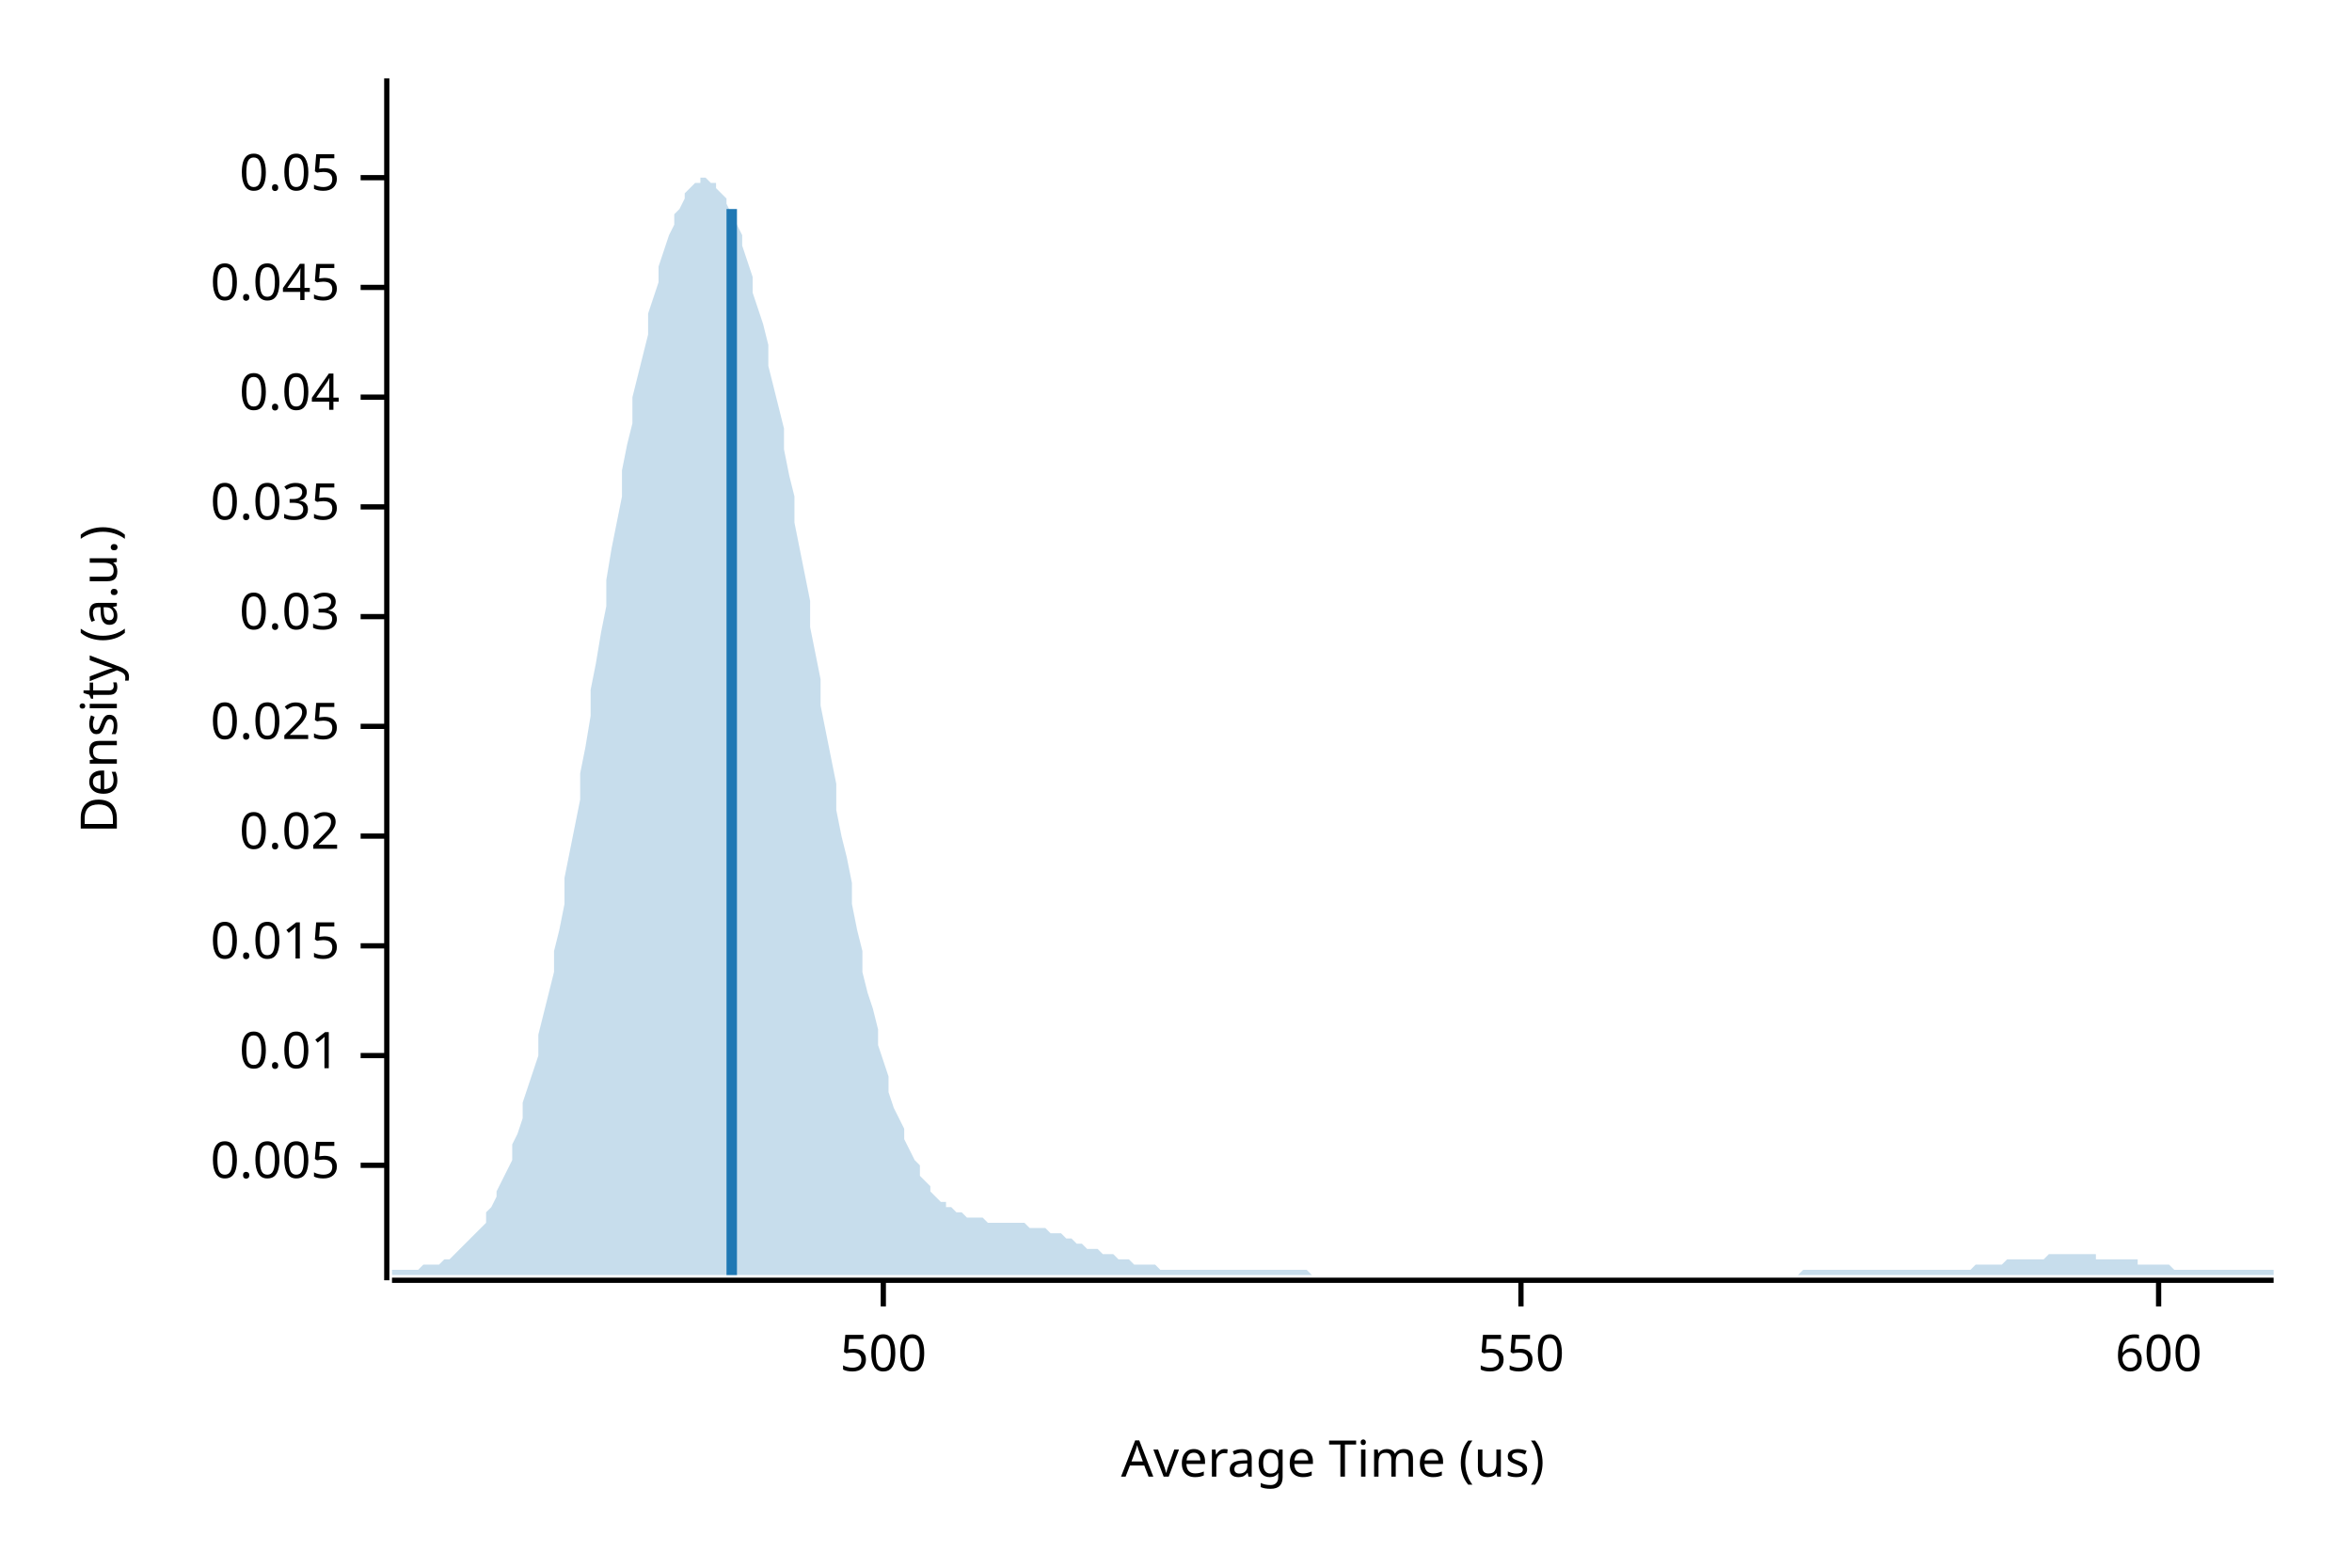
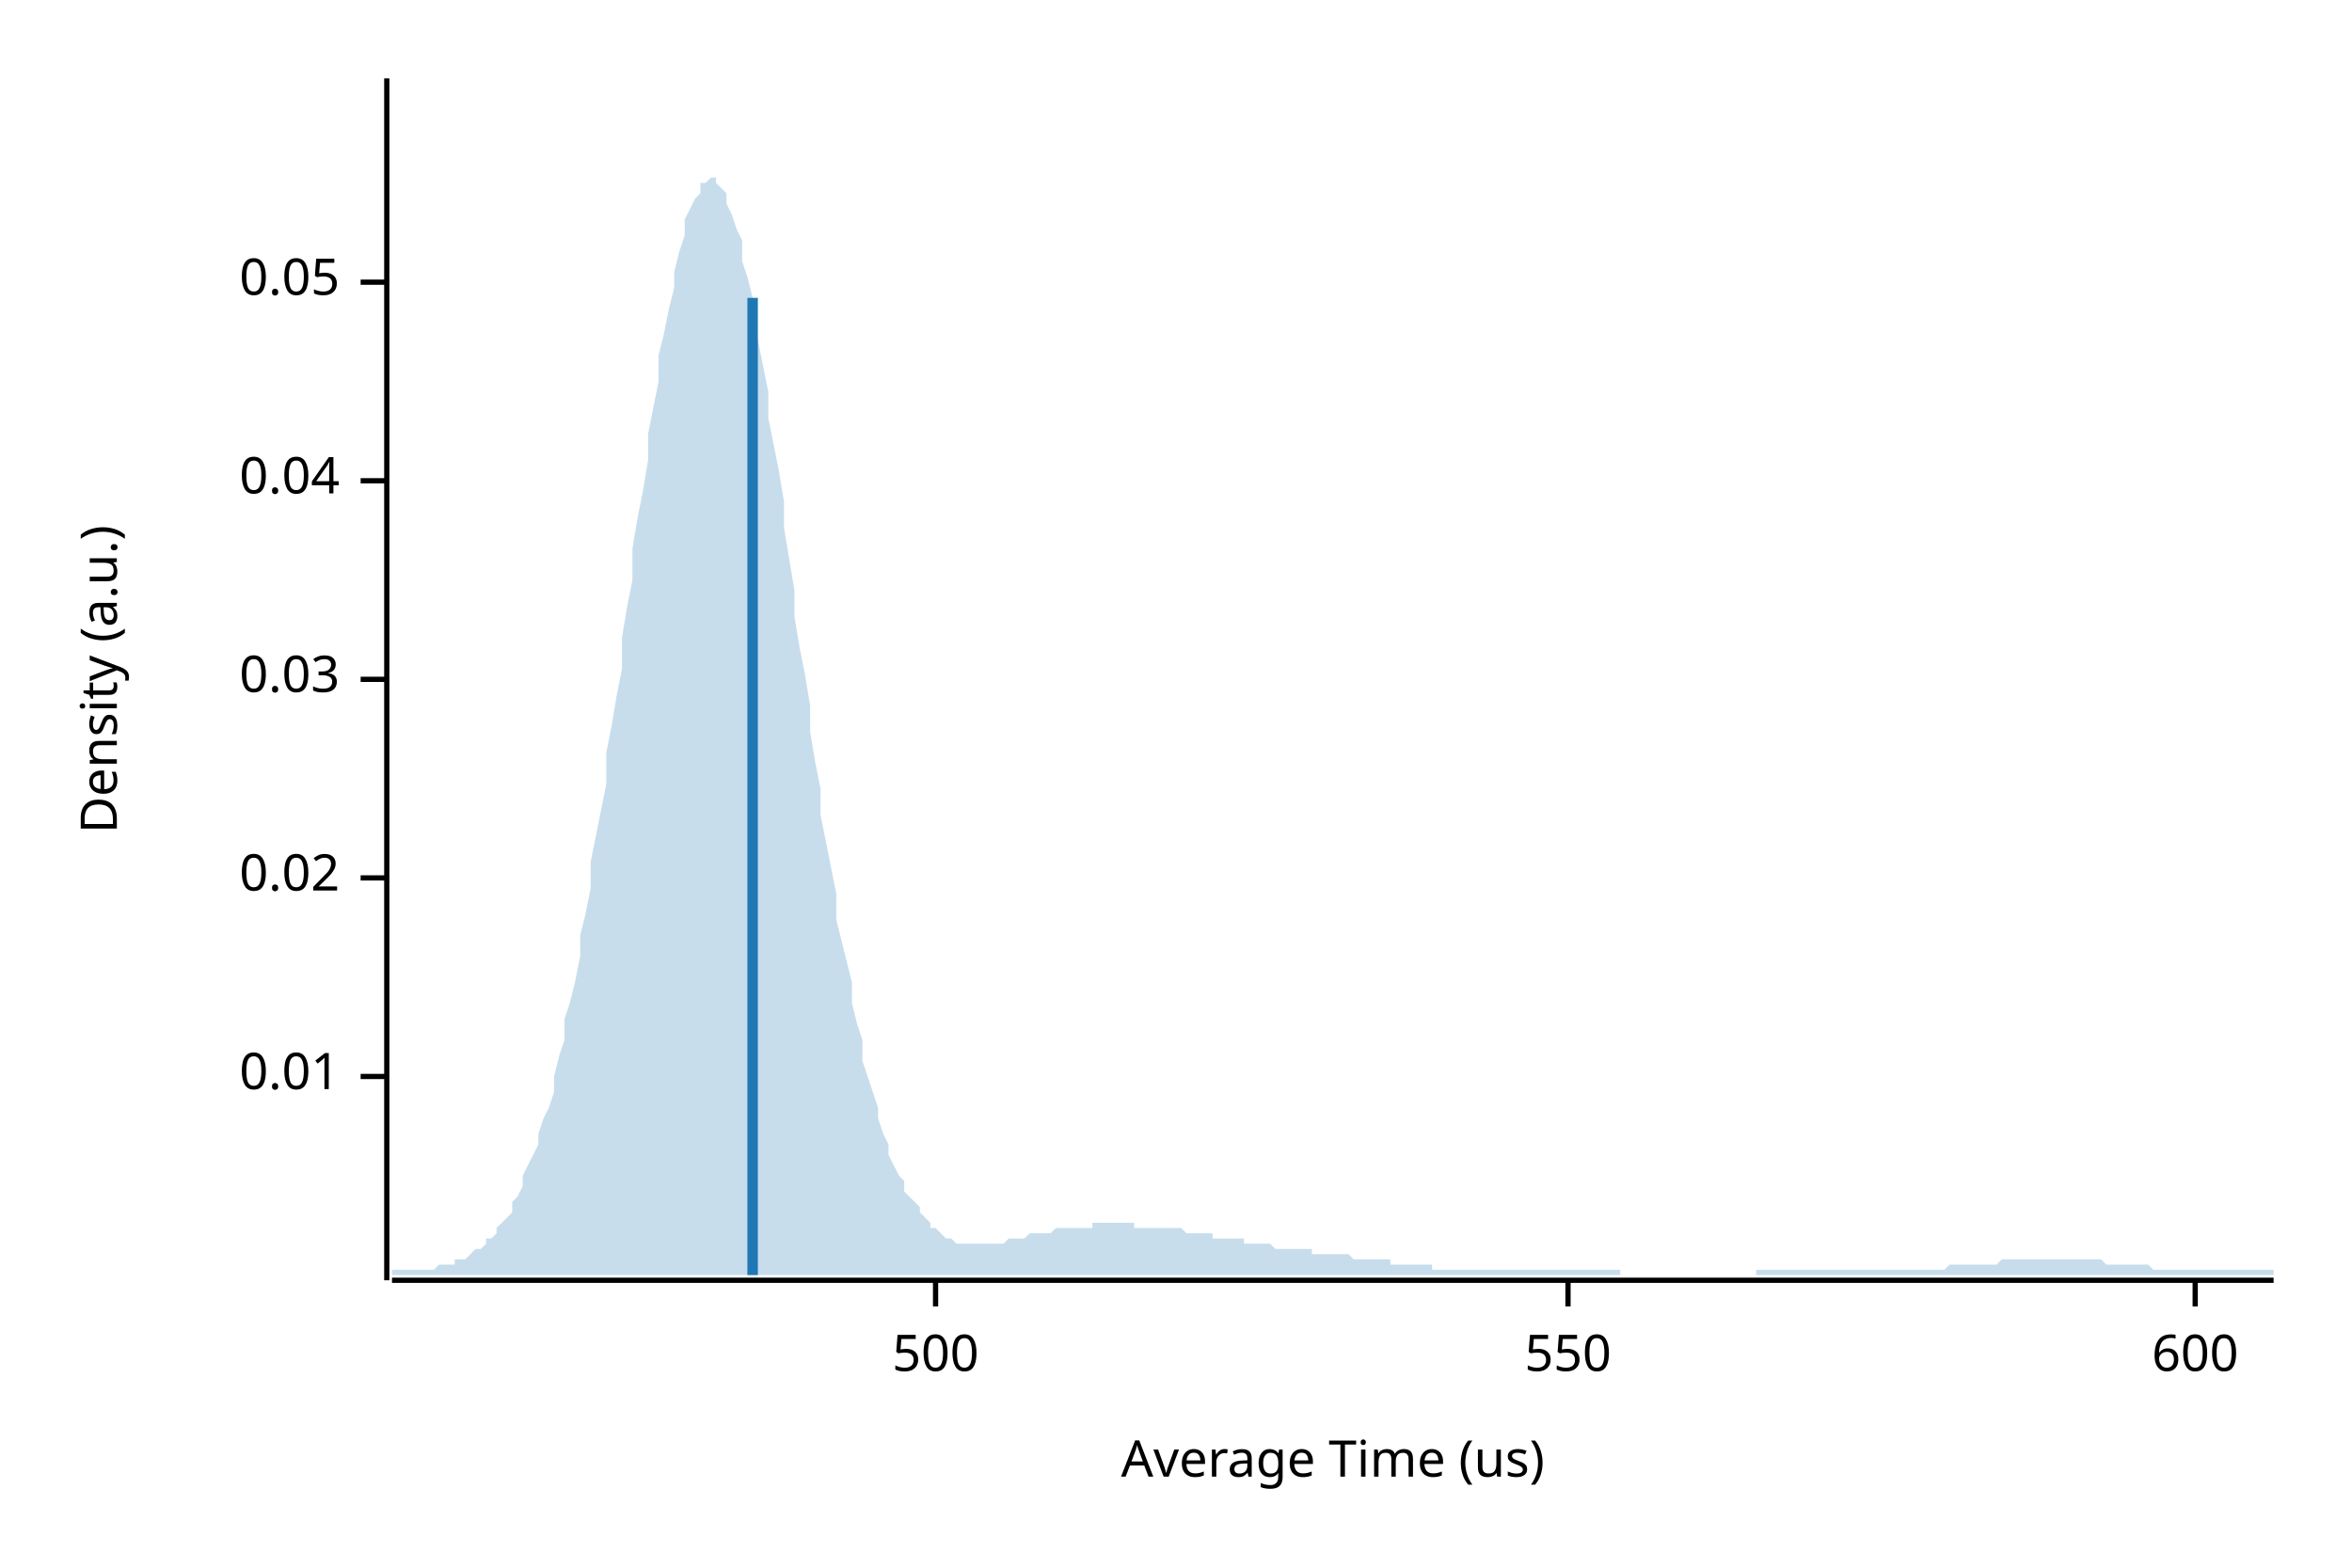
<svg xmlns="http://www.w3.org/2000/svg" width="450" height="300" viewBox="0 0 450 300">
  <text x="15" y="130" dy="0.76em" text-anchor="middle" font-family="sans-serif" font-size="9.677" opacity="1" fill="#000000" transform="rotate(270, 15, 130)">
Density (a.u.)
</text>
  <text x="255" y="285" dy="-0.5ex" text-anchor="middle" font-family="sans-serif" font-size="9.677" opacity="1" fill="#000000">
Average Time (us)
</text>
  <polyline fill="none" opacity="1" stroke="#000000" stroke-width="1" points="74,15 74,245 " />
-   <text x="65" y="223" dy="0.5ex" text-anchor="end" font-family="sans-serif" font-size="9.677" opacity="1" fill="#000000">
- 0.005
- </text>
-   <polyline fill="none" opacity="1" stroke="#000000" stroke-width="1" points="69,223 74,223 " />
-   <text x="65" y="202" dy="0.5ex" text-anchor="end" font-family="sans-serif" font-size="9.677" opacity="1" fill="#000000">
+   <text x="65" y="206" dy="0.5ex" text-anchor="end" font-family="sans-serif" font-size="9.677" opacity="1" fill="#000000">
0.01
</text>
-   <polyline fill="none" opacity="1" stroke="#000000" stroke-width="1" points="69,202 74,202 " />
-   <text x="65" y="181" dy="0.5ex" text-anchor="end" font-family="sans-serif" font-size="9.677" opacity="1" fill="#000000">
- 0.015
- </text>
-   <polyline fill="none" opacity="1" stroke="#000000" stroke-width="1" points="69,181 74,181 " />
-   <text x="65" y="160" dy="0.5ex" text-anchor="end" font-family="sans-serif" font-size="9.677" opacity="1" fill="#000000">
+   <polyline fill="none" opacity="1" stroke="#000000" stroke-width="1" points="69,206 74,206 " />
+   <text x="65" y="168" dy="0.5ex" text-anchor="end" font-family="sans-serif" font-size="9.677" opacity="1" fill="#000000">
0.02
</text>
-   <polyline fill="none" opacity="1" stroke="#000000" stroke-width="1" points="69,160 74,160 " />
-   <text x="65" y="139" dy="0.5ex" text-anchor="end" font-family="sans-serif" font-size="9.677" opacity="1" fill="#000000">
- 0.025
- </text>
-   <polyline fill="none" opacity="1" stroke="#000000" stroke-width="1" points="69,139 74,139 " />
-   <text x="65" y="118" dy="0.5ex" text-anchor="end" font-family="sans-serif" font-size="9.677" opacity="1" fill="#000000">
+   <polyline fill="none" opacity="1" stroke="#000000" stroke-width="1" points="69,168 74,168 " />
+   <text x="65" y="130" dy="0.5ex" text-anchor="end" font-family="sans-serif" font-size="9.677" opacity="1" fill="#000000">
0.03
</text>
-   <polyline fill="none" opacity="1" stroke="#000000" stroke-width="1" points="69,118 74,118 " />
-   <text x="65" y="97" dy="0.5ex" text-anchor="end" font-family="sans-serif" font-size="9.677" opacity="1" fill="#000000">
- 0.035
- </text>
-   <polyline fill="none" opacity="1" stroke="#000000" stroke-width="1" points="69,97 74,97 " />
-   <text x="65" y="76" dy="0.5ex" text-anchor="end" font-family="sans-serif" font-size="9.677" opacity="1" fill="#000000">
+   <polyline fill="none" opacity="1" stroke="#000000" stroke-width="1" points="69,130 74,130 " />
+   <text x="65" y="92" dy="0.5ex" text-anchor="end" font-family="sans-serif" font-size="9.677" opacity="1" fill="#000000">
0.04
</text>
-   <polyline fill="none" opacity="1" stroke="#000000" stroke-width="1" points="69,76 74,76 " />
-   <text x="65" y="55" dy="0.5ex" text-anchor="end" font-family="sans-serif" font-size="9.677" opacity="1" fill="#000000">
- 0.045
- </text>
-   <polyline fill="none" opacity="1" stroke="#000000" stroke-width="1" points="69,55 74,55 " />
-   <text x="65" y="34" dy="0.5ex" text-anchor="end" font-family="sans-serif" font-size="9.677" opacity="1" fill="#000000">
+   <polyline fill="none" opacity="1" stroke="#000000" stroke-width="1" points="69,92 74,92 " />
+   <text x="65" y="54" dy="0.5ex" text-anchor="end" font-family="sans-serif" font-size="9.677" opacity="1" fill="#000000">
0.05
</text>
-   <polyline fill="none" opacity="1" stroke="#000000" stroke-width="1" points="69,34 74,34 " />
+   <polyline fill="none" opacity="1" stroke="#000000" stroke-width="1" points="69,54 74,54 " />
  <polyline fill="none" opacity="1" stroke="#000000" stroke-width="1" points="75,245 435,245 " />
-   <text x="169" y="255" dy="0.76em" text-anchor="middle" font-family="sans-serif" font-size="9.677" opacity="1" fill="#000000">
+   <text x="179" y="255" dy="0.76em" text-anchor="middle" font-family="sans-serif" font-size="9.677" opacity="1" fill="#000000">
500
</text>
-   <polyline fill="none" opacity="1" stroke="#000000" stroke-width="1" points="169,245 169,250 " />
-   <text x="291" y="255" dy="0.76em" text-anchor="middle" font-family="sans-serif" font-size="9.677" opacity="1" fill="#000000">
+   <polyline fill="none" opacity="1" stroke="#000000" stroke-width="1" points="179,245 179,250 " />
+   <text x="300" y="255" dy="0.76em" text-anchor="middle" font-family="sans-serif" font-size="9.677" opacity="1" fill="#000000">
550
</text>
-   <polyline fill="none" opacity="1" stroke="#000000" stroke-width="1" points="291,245 291,250 " />
-   <text x="413" y="255" dy="0.76em" text-anchor="middle" font-family="sans-serif" font-size="9.677" opacity="1" fill="#000000">
+   <polyline fill="none" opacity="1" stroke="#000000" stroke-width="1" points="300,245 300,250 " />
+   <text x="420" y="255" dy="0.76em" text-anchor="middle" font-family="sans-serif" font-size="9.677" opacity="1" fill="#000000">
600
</text>
-   <polyline fill="none" opacity="1" stroke="#000000" stroke-width="1" points="413,245 413,250 " />
-   <polygon opacity="0.25" fill="#1F78B4" points="75,243 75,243 76,243 77,243 77,243 78,243 79,243 80,243 80,243 81,242 82,242 82,242 83,242 84,242 85,241 85,241 86,241 87,240 87,240 88,239 89,238 90,237 90,237 91,236 92,235 93,234 93,232 94,231 95,229 95,228 96,226 97,224 98,222 98,219 99,217 100,214 100,211 101,208 102,205 103,202 103,198 104,194 105,190 106,186 106,182 107,178 108,173 108,168 109,163 110,158 111,153 111,148 112,143 113,137 113,132 114,127 115,121 116,116 116,111 117,105 118,100 119,95 119,90 120,85 121,81 121,76 122,72 123,68 124,64 124,60 125,57 126,54 126,51 127,48 128,45 129,43 129,41 130,40 131,38 131,37 132,36 133,35 134,35 134,34 135,34 136,35 137,35 137,36 138,37 139,38 139,39 140,41 141,43 142,45 142,47 143,50 144,53 144,56 145,59 146,62 147,66 147,70 148,74 149,78 150,82 150,86 151,91 152,95 152,100 153,105 154,110 155,115 155,120 156,125 157,130 157,135 158,140 159,145 160,150 160,155 161,160 162,164 163,169 163,173 164,178 165,182 165,186 166,190 167,193 168,197 168,200 169,203 170,206 170,209 171,212 172,214 173,216 173,218 174,220 175,222 176,223 176,225 177,226 178,227 178,228 179,229 180,230 181,230 181,231 182,231 183,232 183,232 184,232 185,233 186,233 186,233 187,233 188,233 188,233 189,234 190,234 191,234 191,234 192,234 193,234 194,234 194,234 195,234 196,234 196,234 197,235 198,235 199,235 199,235 200,235 201,236 201,236 202,236 203,236 204,237 204,237 205,237 206,238 207,238 207,238 208,239 209,239 209,239 210,239 211,240 212,240 212,240 213,240 214,241 214,241 215,241 216,241 217,242 217,242 218,242 219,242 220,242 220,242 221,242 222,243 222,243 223,243 224,243 225,243 225,243 226,243 227,243 227,243 228,243 229,243 230,243 230,243 231,243 232,243 232,243 233,243 234,243 235,243 235,243 236,243 237,243 238,243 238,243 239,243 240,243 240,243 241,243 242,243 243,243 243,243 244,243 245,243 245,243 246,243 247,243 248,243 248,243 249,243 250,243 251,244 251,244 252,244 253,244 253,244 254,244 255,244 256,244 256,244 257,244 258,244 258,244 259,244 260,244 261,244 261,244 262,244 263,244 264,244 264,244 265,244 266,244 266,244 267,244 268,244 269,244 269,244 270,244 271,244 271,244 272,244 273,244 274,244 274,244 275,244 276,244 277,244 277,244 278,244 279,244 279,244 280,244 281,244 282,244 282,244 283,244 284,244 284,244 285,244 286,244 287,244 287,244 288,244 289,244 289,244 290,244 291,244 292,244 292,244 293,244 294,244 295,244 295,244 296,244 297,244 297,244 298,244 299,244 300,244 300,244 301,244 302,244 302,244 303,244 304,244 305,244 305,244 306,244 307,244 308,244 308,244 309,244 310,244 310,244 311,244 312,244 313,244 313,244 314,244 315,244 315,244 316,244 317,244 318,244 318,244 319,244 320,244 321,244 321,244 322,244 323,244 323,244 324,244 325,244 326,244 326,244 327,244 328,244 328,244 329,244 330,244 331,244 331,244 332,244 333,244 333,244 334,244 335,244 336,244 336,244 337,244 338,244 339,244 339,244 340,244 341,244 341,244 342,244 343,244 344,244 344,244 345,243 346,243 346,243 347,243 348,243 349,243 349,243 350,243 351,243 352,243 352,243 353,243 354,243 354,243 355,243 356,243 357,243 357,243 358,243 359,243 359,243 360,243 361,243 362,243 362,243 363,243 364,243 365,243 365,243 366,243 367,243 367,243 368,243 369,243 370,243 370,243 371,243 372,243 372,243 373,243 374,243 375,243 375,243 376,243 377,243 378,242 378,242 379,242 380,242 380,242 381,242 382,242 383,242 383,242 384,241 385,241 385,241 386,241 387,241 388,241 388,241 389,241 390,241 390,241 391,241 392,240 393,240 393,240 394,240 395,240 396,240 396,240 397,240 398,240 398,240 399,240 400,240 401,240 401,241 402,241 403,241 403,241 404,241 405,241 406,241 406,241 407,241 408,241 409,241 409,242 410,242 411,242 411,242 412,242 413,242 414,242 414,242 415,242 416,243 416,243 417,243 418,243 419,243 419,243 420,243 421,243 422,243 422,243 423,243 424,243 424,243 425,243 426,243 427,243 427,243 428,243 429,243 429,243 430,243 431,243 432,243 432,243 433,243 434,243 435,243 435,244 75,244 " />
-   <polyline fill="none" opacity="1" stroke="#1F78B4" stroke-width="2" points="140,244 140,40 " />
+   <polyline fill="none" opacity="1" stroke="#000000" stroke-width="1" points="420,245 420,250 " />
+   <polygon opacity="0.25" fill="#1F78B4" points="75,243 75,243 76,243 77,243 77,243 78,243 79,243 80,243 80,243 81,243 82,243 82,243 83,243 84,242 85,242 85,242 86,242 87,242 87,241 88,241 89,241 90,240 90,240 91,239 92,239 93,238 93,237 94,237 95,236 95,235 96,234 97,233 98,232 98,230 99,229 100,227 100,225 101,223 102,221 103,219 103,217 104,214 105,212 106,209 106,206 107,202 108,199 108,195 109,192 110,188 111,183 111,179 112,175 113,170 113,165 114,160 115,155 116,150 116,144 117,139 118,133 119,128 119,122 120,116 121,111 121,105 122,99 123,94 124,88 124,83 125,78 126,73 126,68 127,64 128,59 129,55 129,52 130,48 131,45 131,42 132,40 133,38 134,37 134,35 135,35 136,34 137,34 137,35 138,36 139,37 139,39 140,41 141,44 142,46 142,50 143,53 144,57 144,61 145,65 146,70 147,75 147,80 148,85 149,90 150,96 150,101 151,107 152,113 152,118 153,124 154,129 155,135 155,140 156,146 157,151 157,156 158,161 159,166 160,171 160,176 161,180 162,184 163,188 163,192 164,196 165,199 165,203 166,206 167,209 168,212 168,214 169,217 170,219 170,221 171,223 172,225 173,226 173,228 174,229 175,230 176,231 176,232 177,233 178,234 178,235 179,235 180,236 181,237 181,237 182,237 183,238 183,238 184,238 185,238 186,238 186,238 187,238 188,238 188,238 189,238 190,238 191,238 191,238 192,238 193,237 194,237 194,237 195,237 196,237 196,237 197,236 198,236 199,236 199,236 200,236 201,236 201,236 202,235 203,235 204,235 204,235 205,235 206,235 207,235 207,235 208,235 209,235 209,234 210,234 211,234 212,234 212,234 213,234 214,234 214,234 215,234 216,234 217,234 217,235 218,235 219,235 220,235 220,235 221,235 222,235 222,235 223,235 224,235 225,235 225,235 226,235 227,236 227,236 228,236 229,236 230,236 230,236 231,236 232,236 232,237 233,237 234,237 235,237 235,237 236,237 237,237 238,237 238,238 239,238 240,238 240,238 241,238 242,238 243,238 243,238 244,239 245,239 245,239 246,239 247,239 248,239 248,239 249,239 250,239 251,239 251,240 252,240 253,240 253,240 254,240 255,240 256,240 256,240 257,240 258,240 258,240 259,241 260,241 261,241 261,241 262,241 263,241 264,241 264,241 265,241 266,241 266,242 267,242 268,242 269,242 269,242 270,242 271,242 271,242 272,242 273,242 274,242 274,243 275,243 276,243 277,243 277,243 278,243 279,243 279,243 280,243 281,243 282,243 282,243 283,243 284,243 284,243 285,243 286,243 287,243 287,243 288,243 289,243 289,243 290,243 291,243 292,243 292,243 293,243 294,243 295,243 295,243 296,243 297,243 297,243 298,243 299,243 300,243 300,243 301,243 302,243 302,243 303,243 304,243 305,243 305,243 306,243 307,243 308,243 308,243 309,243 310,243 310,244 311,244 312,244 313,244 313,244 314,244 315,244 315,244 316,244 317,244 318,244 318,244 319,244 320,244 321,244 321,244 322,244 323,244 323,244 324,244 325,244 326,244 326,244 327,244 328,244 328,244 329,244 330,244 331,244 331,244 332,244 333,244 333,244 334,244 335,244 336,244 336,243 337,243 338,243 339,243 339,243 340,243 341,243 341,243 342,243 343,243 344,243 344,243 345,243 346,243 346,243 347,243 348,243 349,243 349,243 350,243 351,243 352,243 352,243 353,243 354,243 354,243 355,243 356,243 357,243 357,243 358,243 359,243 359,243 360,243 361,243 362,243 362,243 363,243 364,243 365,243 365,243 366,243 367,243 367,243 368,243 369,243 370,243 370,243 371,243 372,243 372,243 373,242 374,242 375,242 375,242 376,242 377,242 378,242 378,242 379,242 380,242 380,242 381,242 382,242 383,241 383,241 384,241 385,241 385,241 386,241 387,241 388,241 388,241 389,241 390,241 390,241 391,241 392,241 393,241 393,241 394,241 395,241 396,241 396,241 397,241 398,241 398,241 399,241 400,241 401,241 401,241 402,241 403,242 403,242 404,242 405,242 406,242 406,242 407,242 408,242 409,242 409,242 410,242 411,242 411,242 412,243 413,243 414,243 414,243 415,243 416,243 416,243 417,243 418,243 419,243 419,243 420,243 421,243 422,243 422,243 423,243 424,243 424,243 425,243 426,243 427,243 427,243 428,243 429,243 429,243 430,243 431,243 432,243 432,243 433,243 434,243 435,243 435,244 75,244 " />
+   <polyline fill="none" opacity="1" stroke="#1F78B4" stroke-width="2" points="144,244 144,57 " />
</svg>
